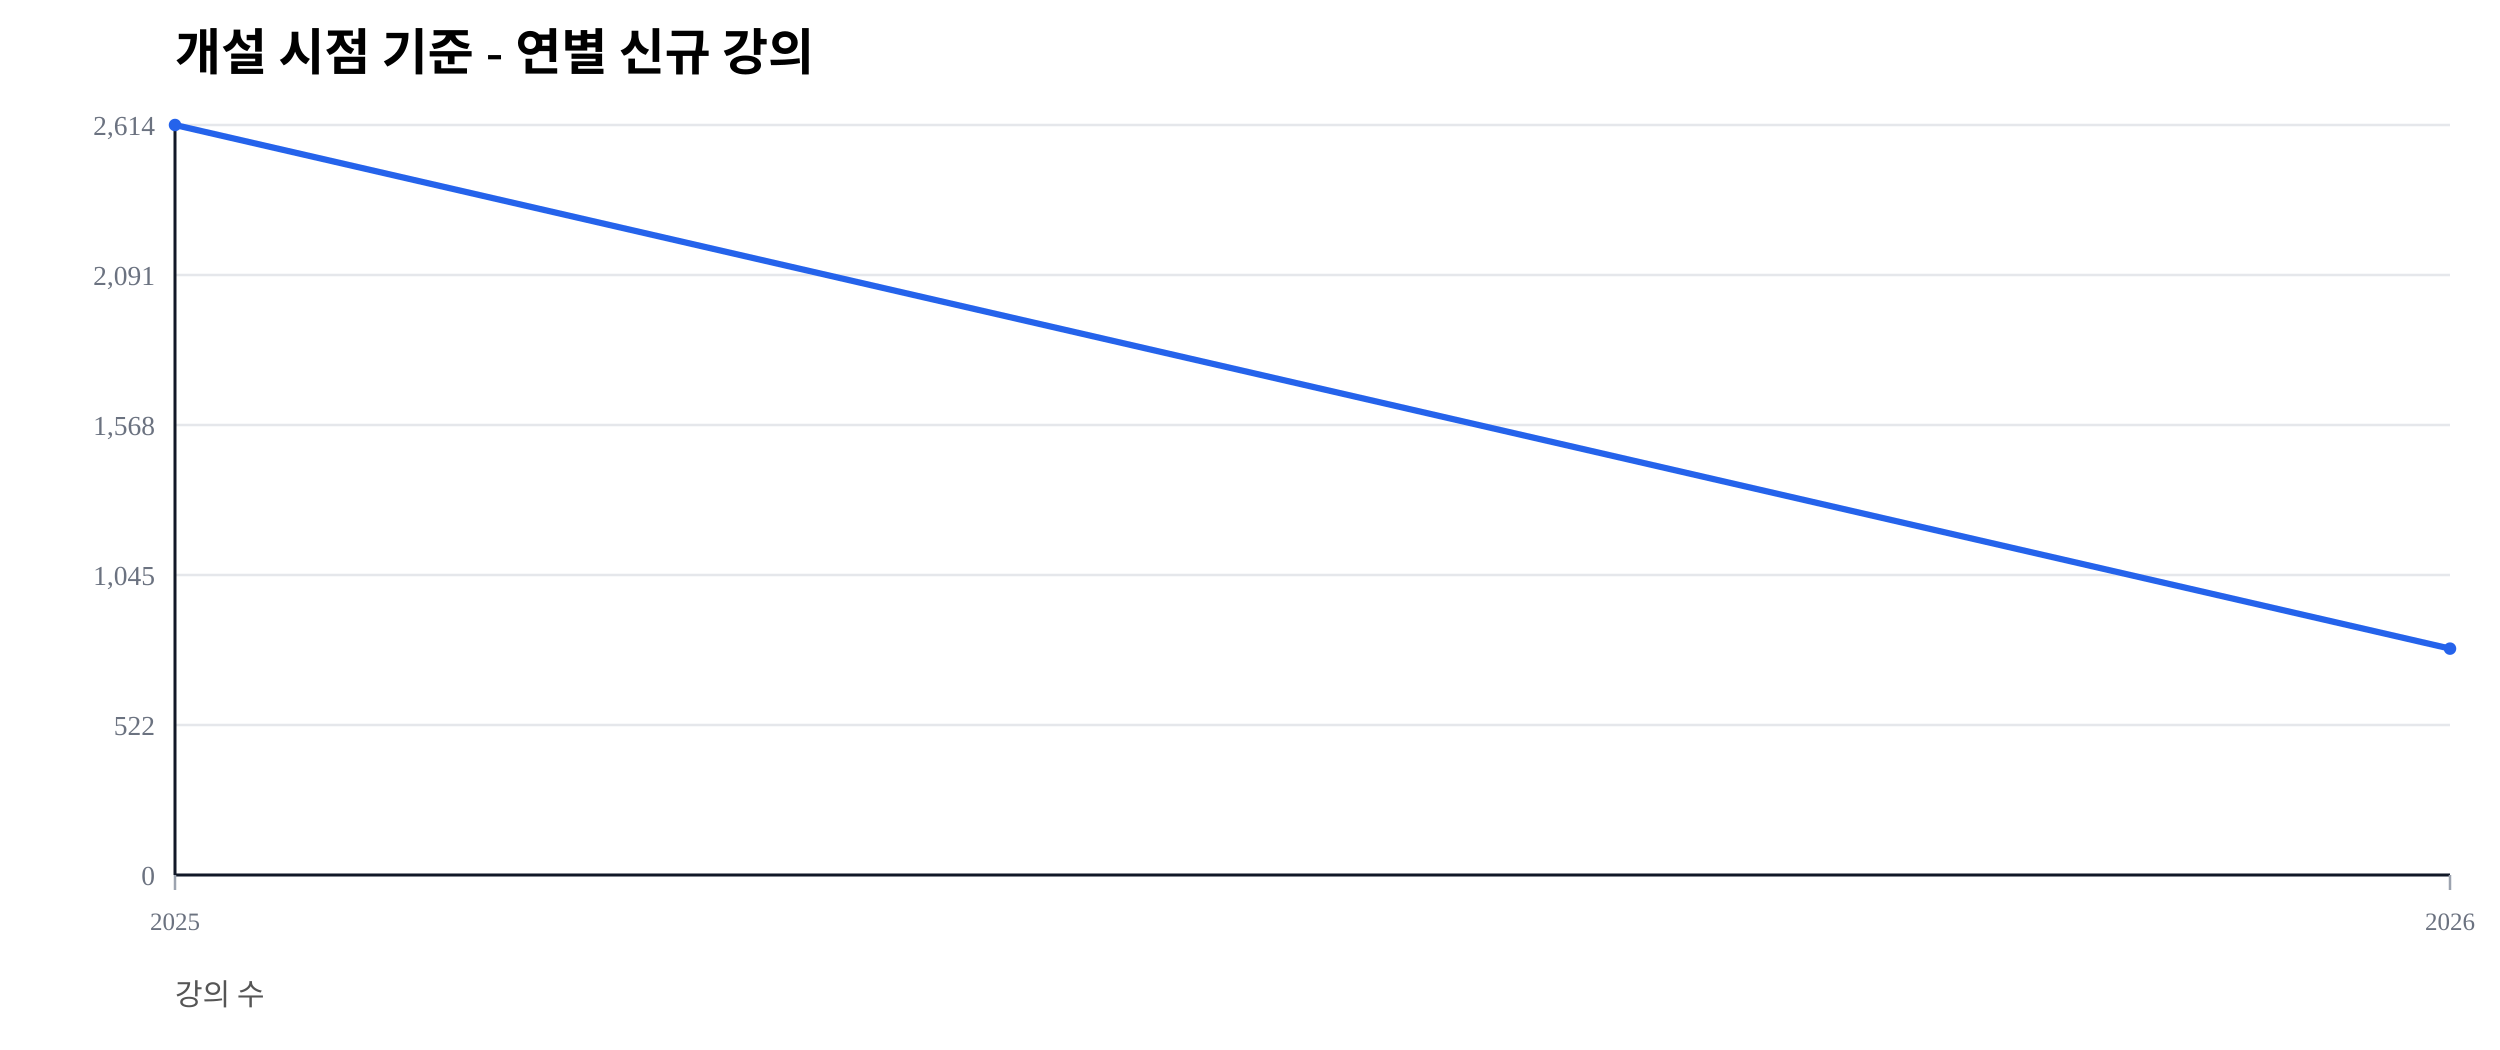
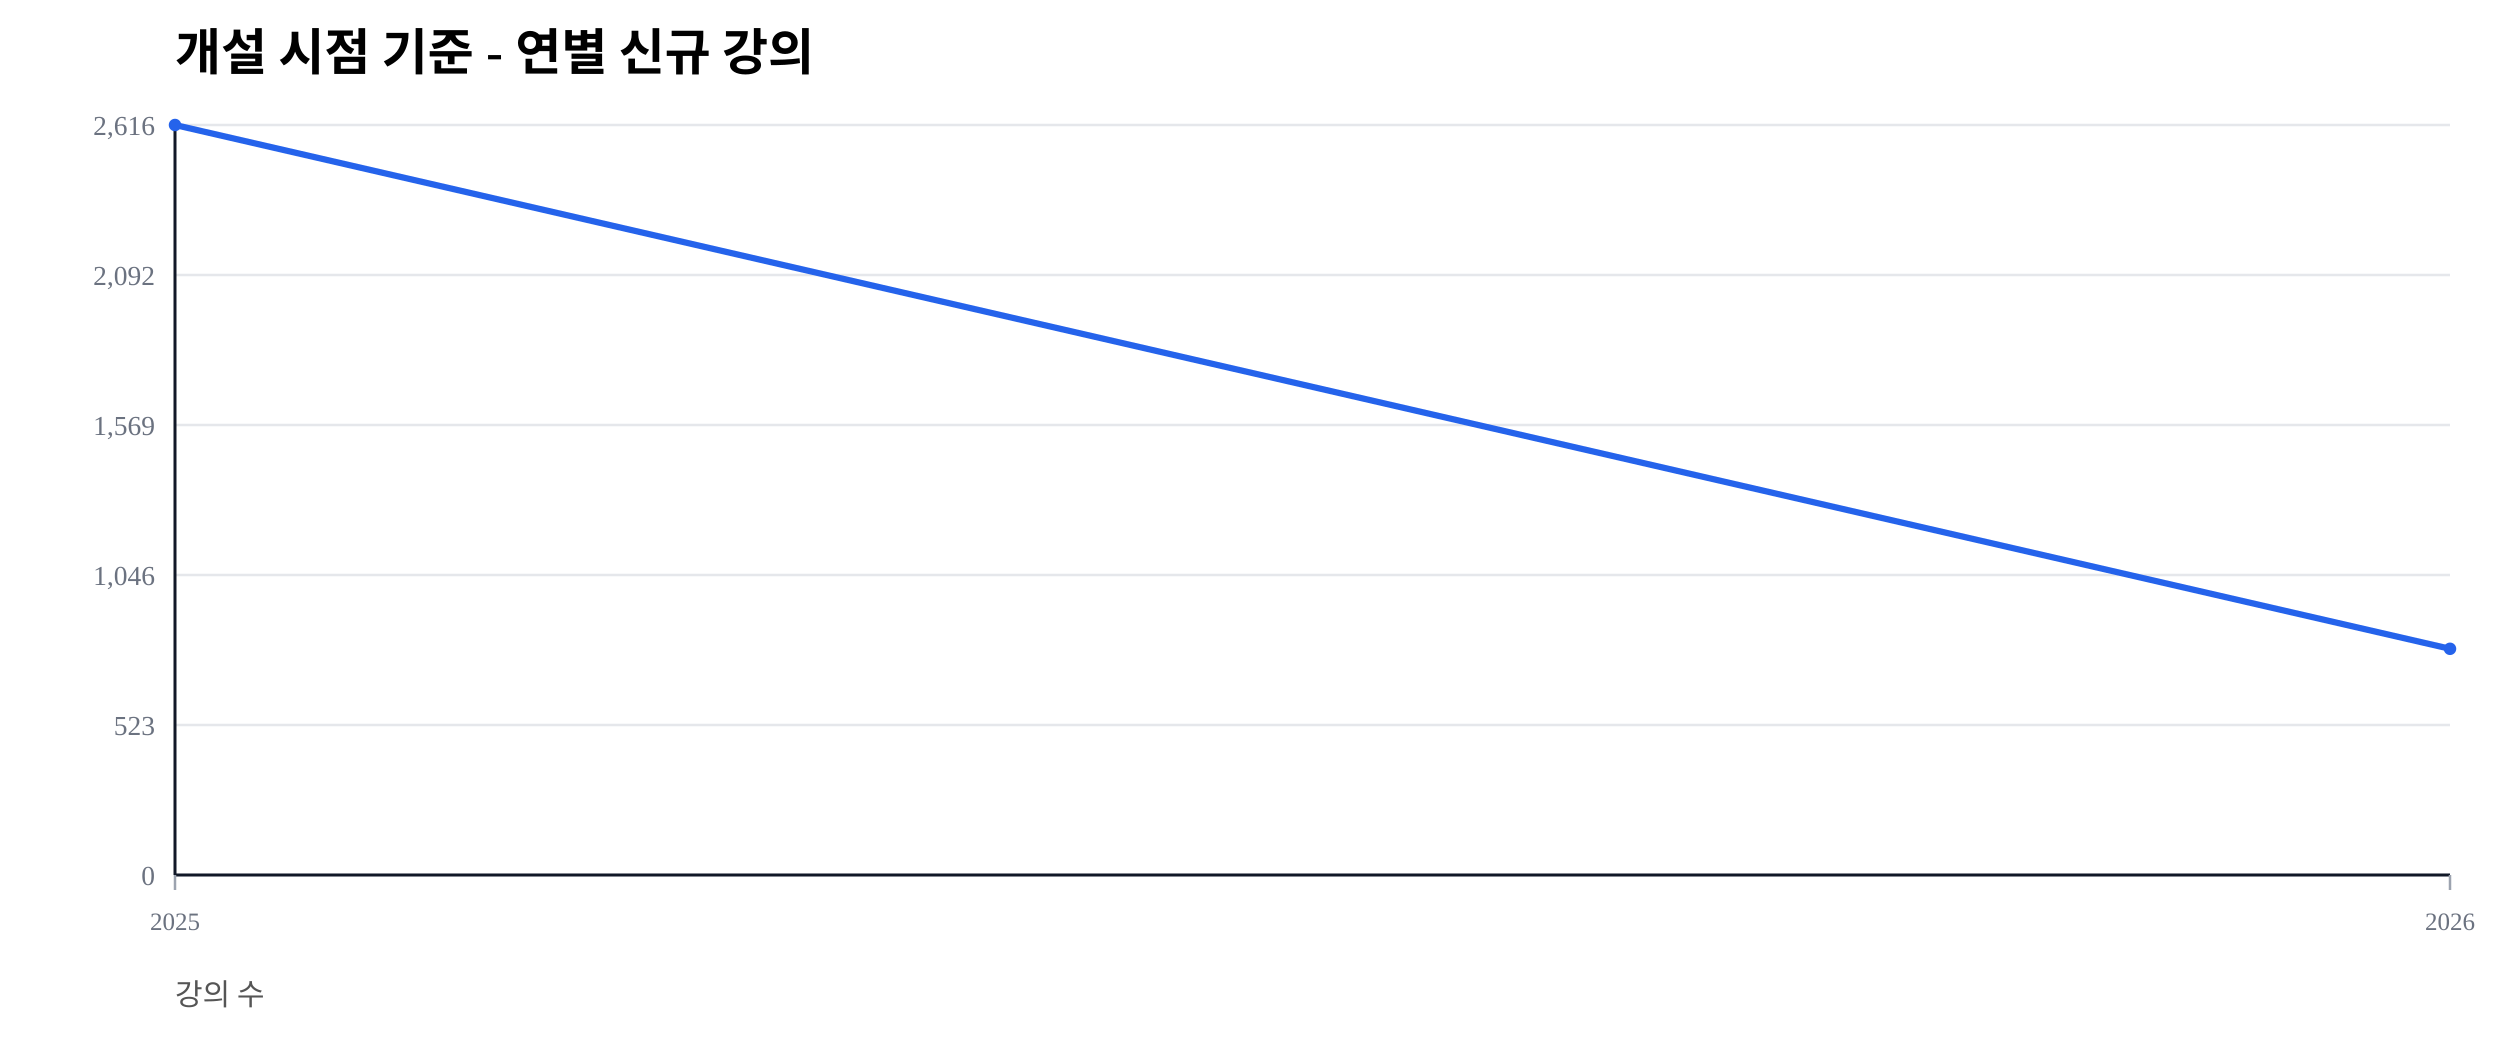
<svg xmlns="http://www.w3.org/2000/svg" width="1000" height="420" viewBox="0 0 1000 420">
  <rect width="100%" height="100%" fill="#ffffff" />
  <text x="70" y="28" font-size="20" font-weight="600">개설 시점 기준 - 연별 신규 강의</text>
  <text x="70" y="402" font-size="12" fill="#555">강의 수</text>
  <line x1="70" y1="350.00" x2="980" y2="350.00" stroke="#e5e7eb" stroke-width="1" />
  <text x="62" y="354.00" font-size="11" fill="#6b7280" text-anchor="end">0</text>
  <line x1="70" y1="290.00" x2="980" y2="290.00" stroke="#e5e7eb" stroke-width="1" />
-   <text x="62" y="294.00" font-size="11" fill="#6b7280" text-anchor="end">522</text>
+   <text x="62" y="294.00" font-size="11" fill="#6b7280" text-anchor="end">523</text>
  <line x1="70" y1="230.00" x2="980" y2="230.00" stroke="#e5e7eb" stroke-width="1" />
-   <text x="62" y="234.00" font-size="11" fill="#6b7280" text-anchor="end">1,045</text>
+   <text x="62" y="234.00" font-size="11" fill="#6b7280" text-anchor="end">1,046</text>
  <line x1="70" y1="170.00" x2="980" y2="170.00" stroke="#e5e7eb" stroke-width="1" />
-   <text x="62" y="174.00" font-size="11" fill="#6b7280" text-anchor="end">1,568</text>
+   <text x="62" y="174.00" font-size="11" fill="#6b7280" text-anchor="end">1,569</text>
  <line x1="70" y1="110.00" x2="980" y2="110.00" stroke="#e5e7eb" stroke-width="1" />
-   <text x="62" y="114.00" font-size="11" fill="#6b7280" text-anchor="end">2,091</text>
+   <text x="62" y="114.00" font-size="11" fill="#6b7280" text-anchor="end">2,092</text>
  <line x1="70" y1="50.00" x2="980" y2="50.00" stroke="#e5e7eb" stroke-width="1" />
-   <text x="62" y="54.00" font-size="11" fill="#6b7280" text-anchor="end">2,614</text>
+   <text x="62" y="54.00" font-size="11" fill="#6b7280" text-anchor="end">2,616</text>
  <line x1="70" y1="350" x2="980" y2="350" stroke="#111827" stroke-width="1.2" />
  <line x1="70" y1="50" x2="70" y2="350" stroke="#111827" stroke-width="1.2" />
  <line x1="70.00" y1="350" x2="70.00" y2="356" stroke="#9ca3af" stroke-width="1" />
  <text x="70.00" y="372" font-size="10" fill="#6b7280" text-anchor="middle">2025</text>
  <line x1="980.00" y1="350" x2="980.00" y2="356" stroke="#9ca3af" stroke-width="1" />
  <text x="980.00" y="372" font-size="10" fill="#6b7280" text-anchor="middle">2026</text>
-   <polyline fill="none" stroke="#2563eb" stroke-width="2.5" points="70.00,50.00 980.00,259.45" />
+   <polyline fill="none" stroke="#2563eb" stroke-width="2.5" points="70.00,50.00 980.00,259.52" />
  <circle cx="70.00" cy="50.00" r="2.5" fill="#2563eb" />
-   <circle cx="980.00" cy="259.45" r="2.5" fill="#2563eb" />
+   <circle cx="980.00" cy="259.52" r="2.5" fill="#2563eb" />
</svg>
